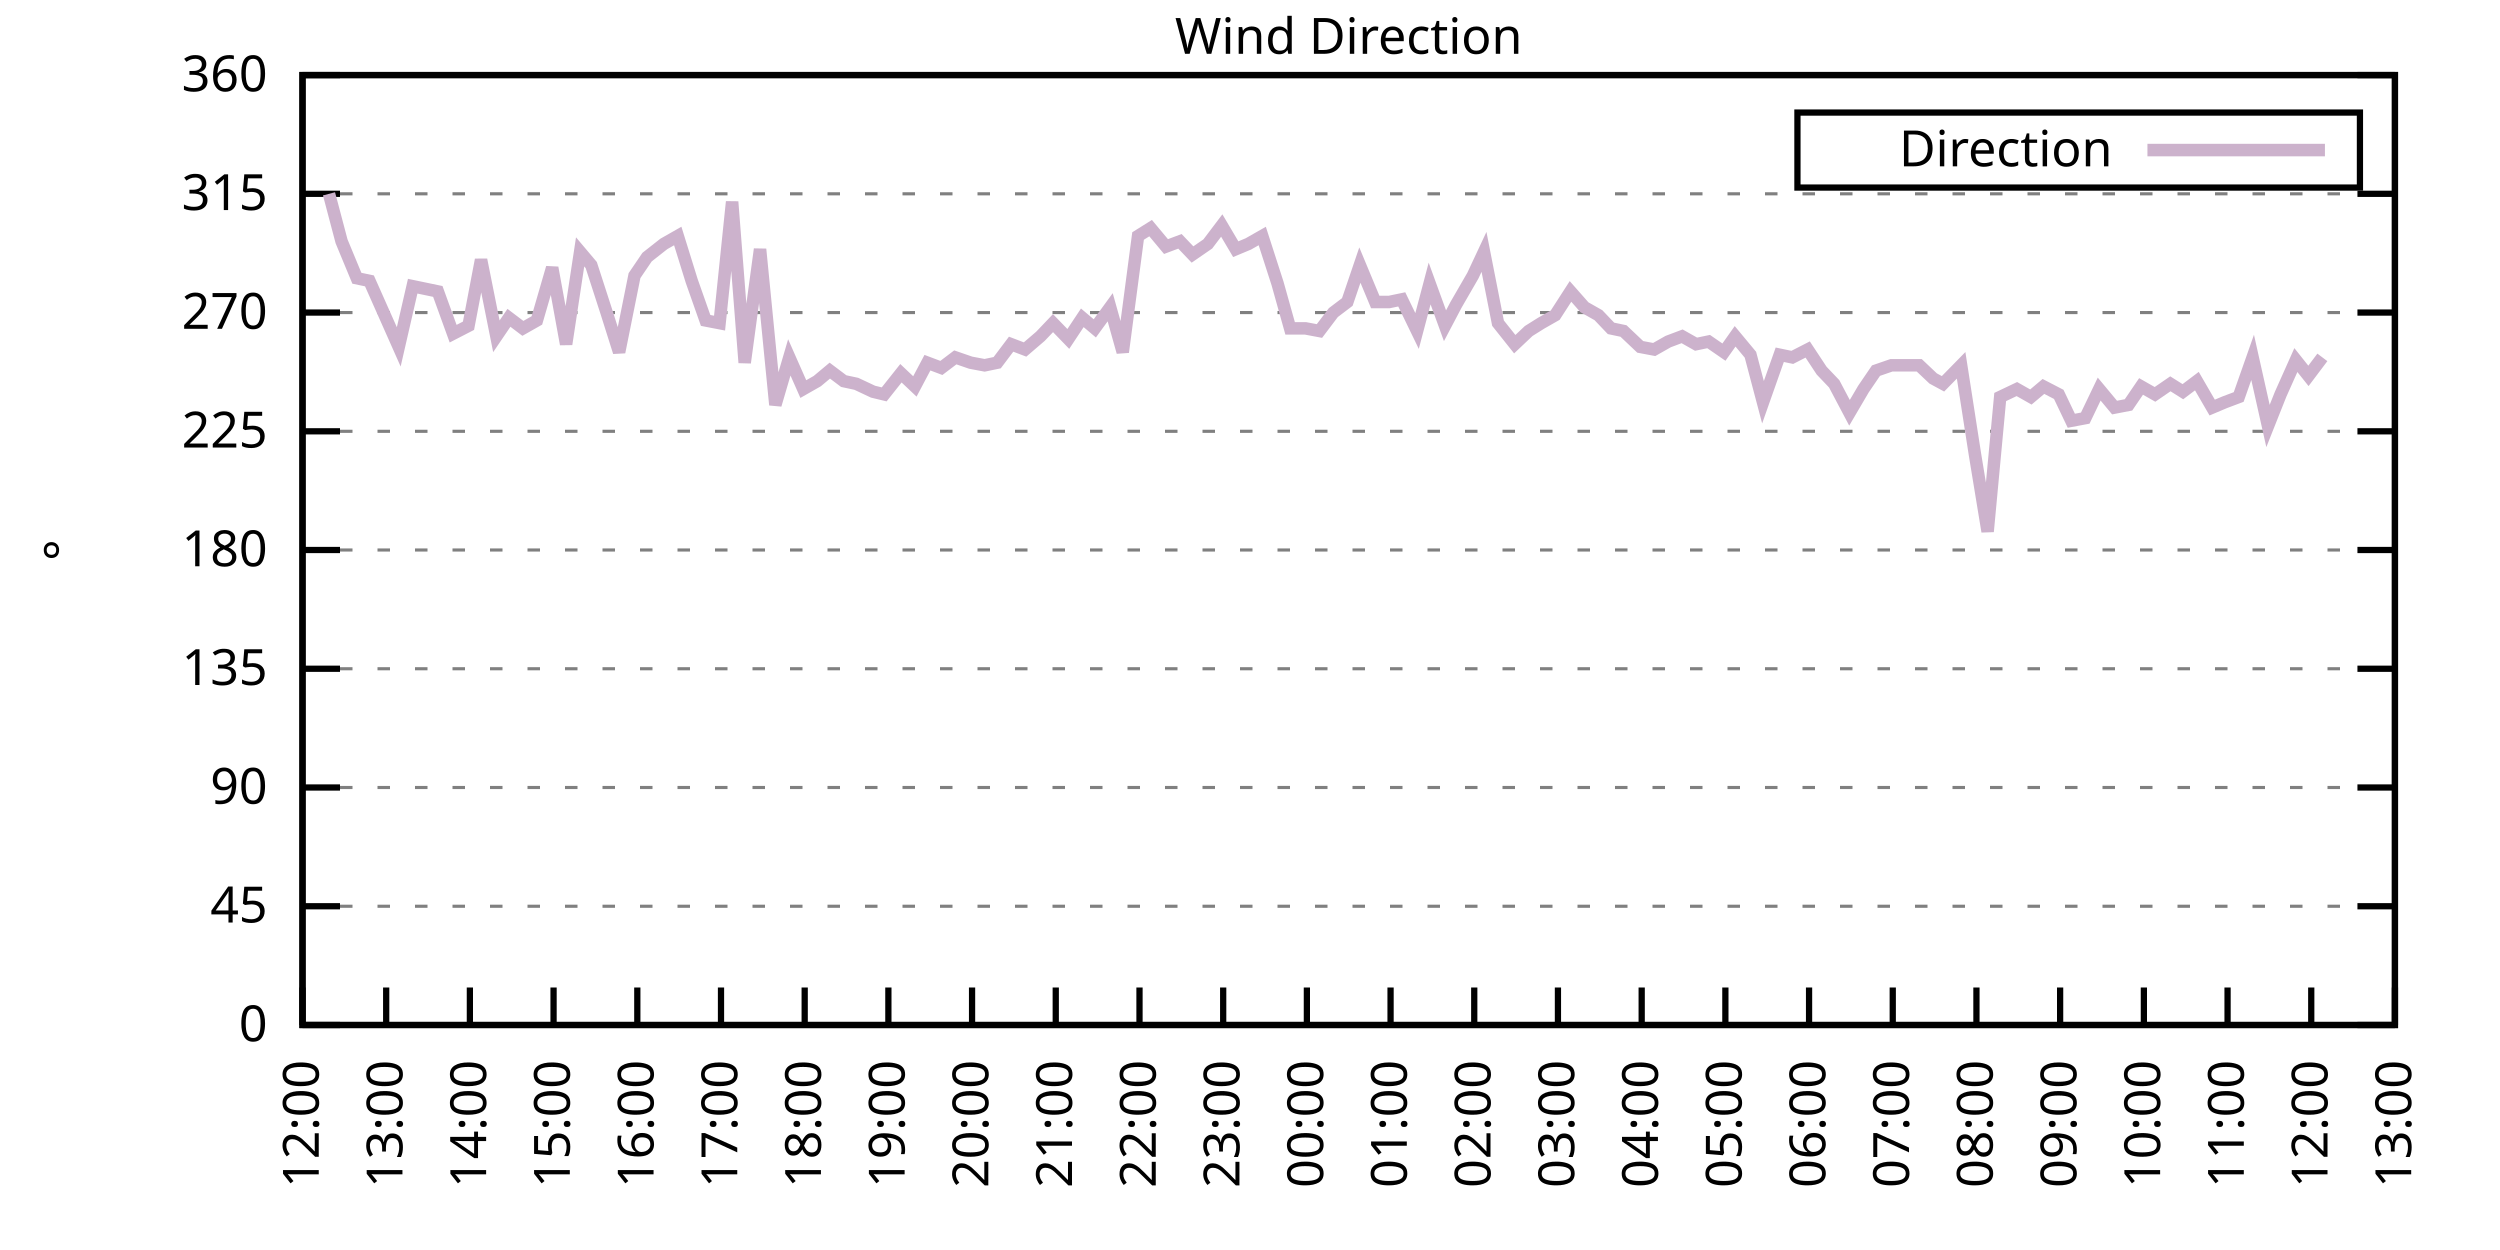
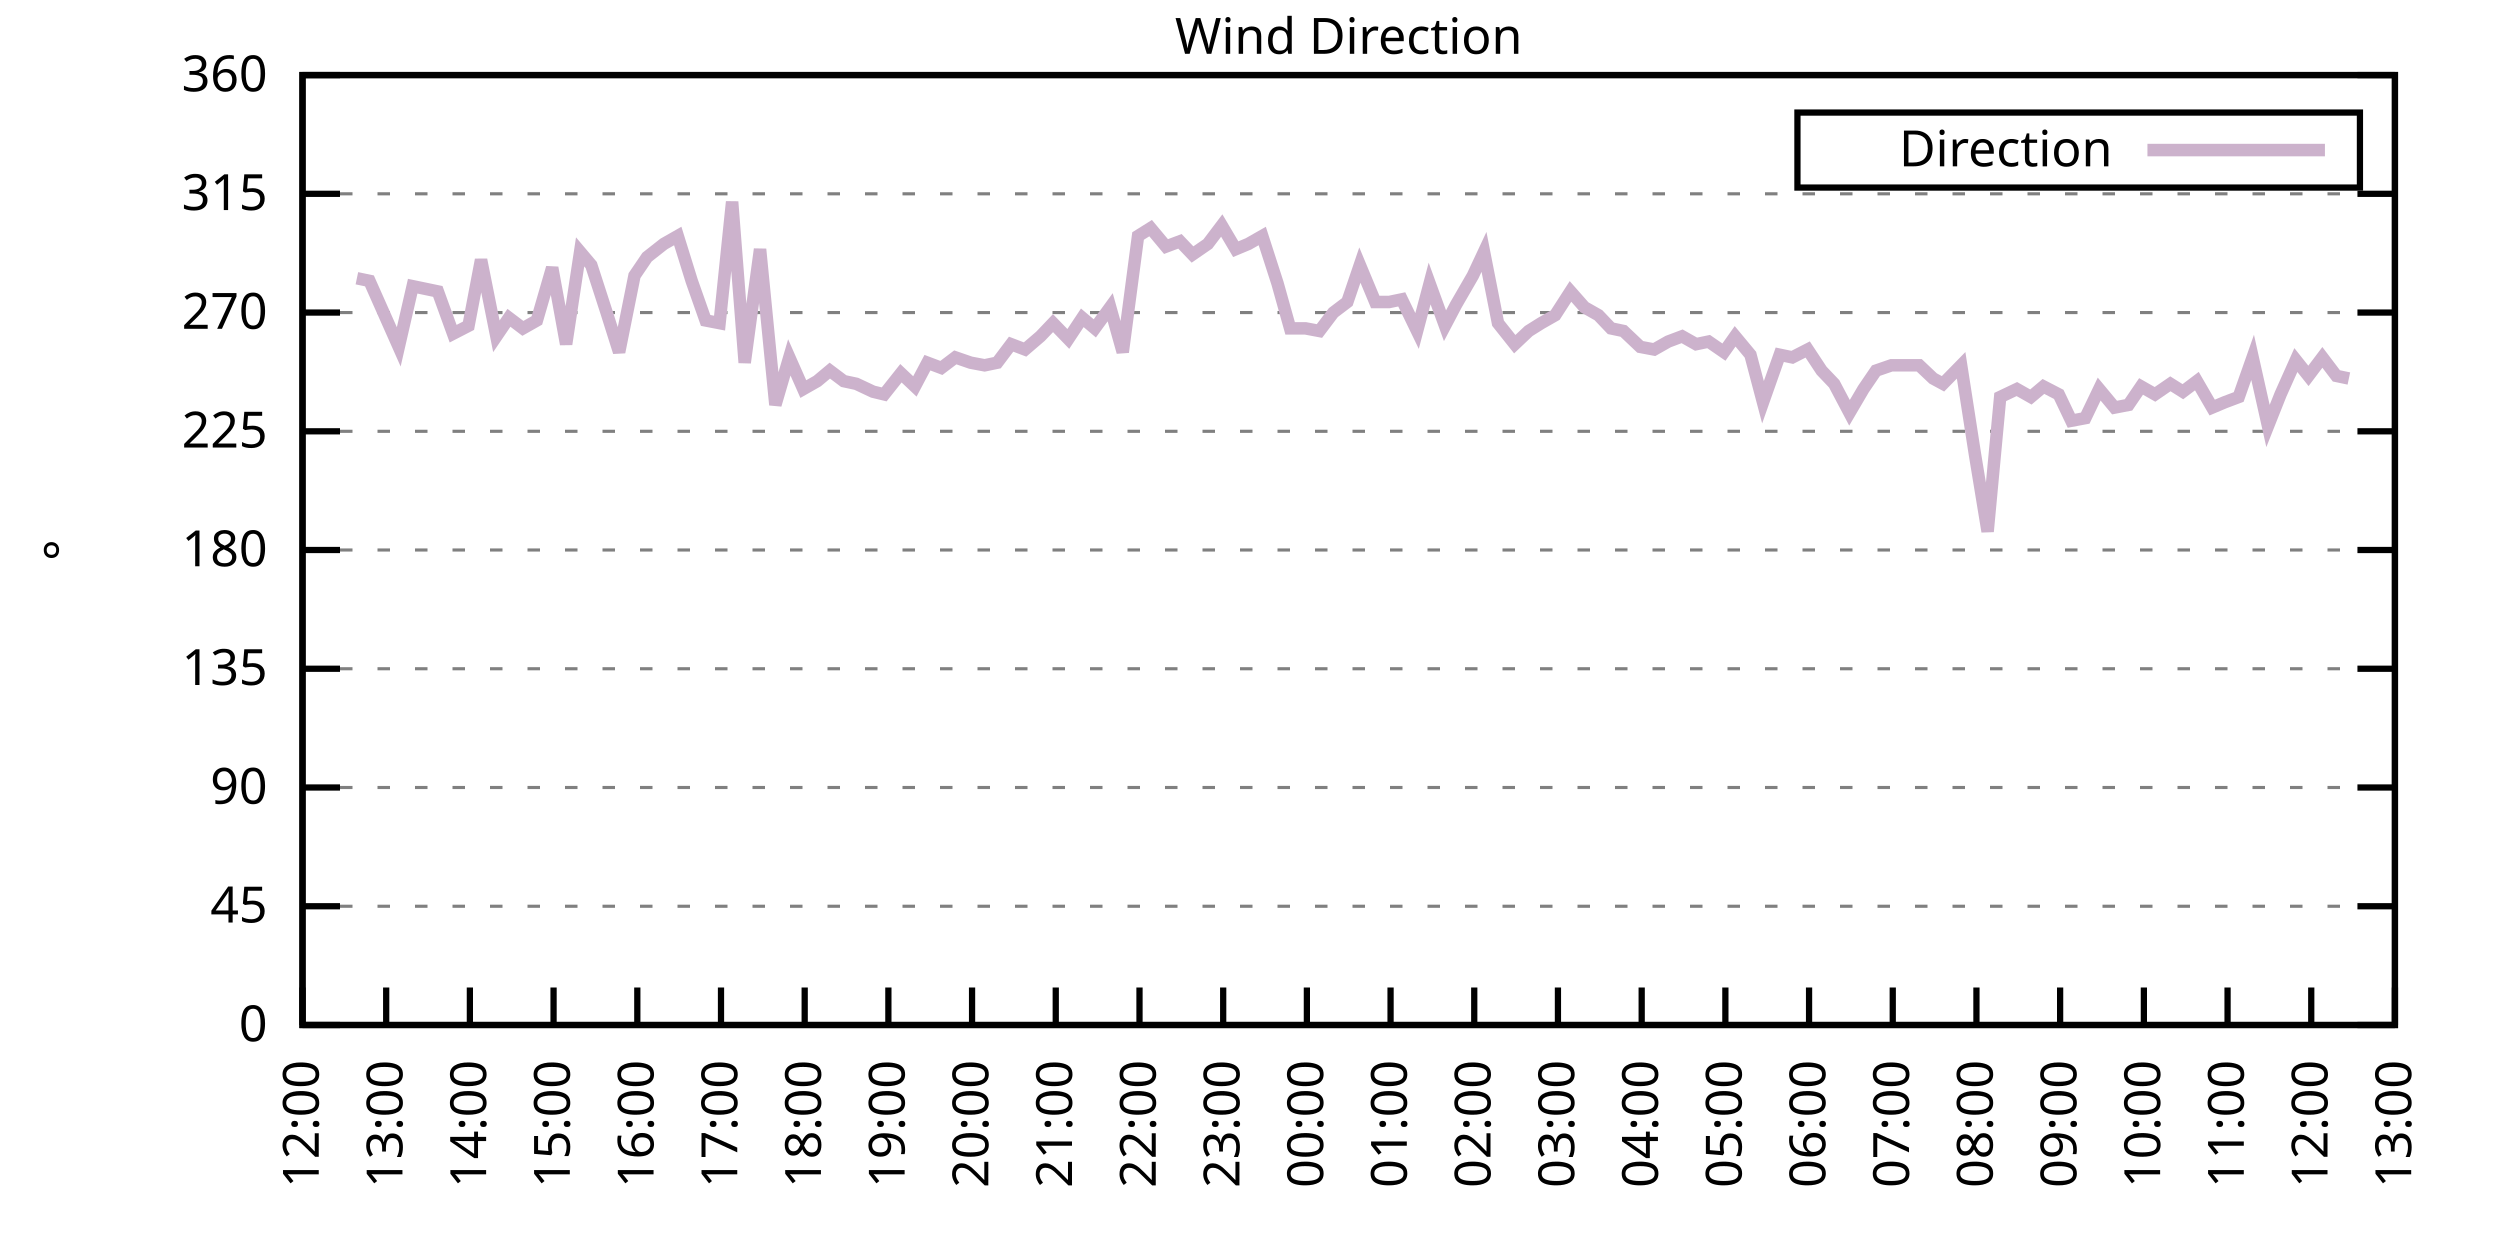
<svg xmlns="http://www.w3.org/2000/svg" xmlns:xlink="http://www.w3.org/1999/xlink" width="400" height="200" viewBox="0 0 400 200">
  <g id="gnuplot_canvas">
    <rect x="0" y="0" width="400" height="200" fill="none" />
    <defs>
      <circle id="gpDot" r="0.5" stroke-width="0.5" stroke="currentColor" />
      <path id="gpPt0" stroke-width="0.333" stroke="currentColor" d="M-1,0 h2 M0,-1 v2" />
      <path id="gpPt1" stroke-width="0.333" stroke="currentColor" d="M-1,-1 L1,1 M1,-1 L-1,1" />
      <path id="gpPt2" stroke-width="0.333" stroke="currentColor" d="M-1,0 L1,0 M0,-1 L0,1 M-1,-1 L1,1 M-1,1 L1,-1" />
      <rect id="gpPt3" stroke-width="0.333" stroke="currentColor" x="-1" y="-1" width="2" height="2" />
      <rect id="gpPt4" stroke-width="0.333" stroke="currentColor" fill="currentColor" x="-1" y="-1" width="2" height="2" />
      <circle id="gpPt5" stroke-width="0.333" stroke="currentColor" cx="0" cy="0" r="1" />
      <use xlink:href="#gpPt5" id="gpPt6" fill="currentColor" stroke="none" />
      <path id="gpPt7" stroke-width="0.333" stroke="currentColor" d="M0,-1.33 L-1.33,0.67 L1.33,0.67 z" />
      <use xlink:href="#gpPt7" id="gpPt8" fill="currentColor" stroke="none" />
      <use xlink:href="#gpPt7" id="gpPt9" stroke="currentColor" transform="rotate(180)" />
      <use xlink:href="#gpPt9" id="gpPt10" fill="currentColor" stroke="none" />
      <use xlink:href="#gpPt3" id="gpPt11" stroke="currentColor" transform="rotate(45)" />
      <use xlink:href="#gpPt11" id="gpPt12" fill="currentColor" stroke="none" />
      <path id="gpPt13" stroke-width="0.333" stroke="currentColor" d="M0,1.330 L1.265,0.411 L0.782,-1.067 L-0.782,-1.076 L-1.265,0.411 z" />
      <use xlink:href="#gpPt13" id="gpPt14" fill="currentColor" stroke="none" />
      <filter id="textbox" filterUnits="objectBoundingBox" x="0" y="0" height="1" width="1">
        <feFlood flood-color="white" flood-opacity="1" result="bgnd" />
        <feComposite in="SourceGraphic" in2="bgnd" operator="atop" />
      </filter>
      <filter id="greybox" filterUnits="objectBoundingBox" x="0" y="0" height="1" width="1">
        <feFlood flood-color="lightgrey" flood-opacity="1" result="grey" />
        <feComposite in="SourceGraphic" in2="grey" operator="atop" />
      </filter>
    </defs>
    <g fill="none" color="white" stroke="currentColor" stroke-width="1.00" stroke-linecap="butt" stroke-linejoin="miter">
</g>
    <g fill="none" color="black" stroke="currentColor" stroke-width="1.00" stroke-linecap="butt" stroke-linejoin="miter">
      <g stroke="none" shape-rendering="crispEdges">
        <polygon fill="rgb(255, 255, 255)" points="48.40,164.00 383.18,164.00 383.18,12.02 48.40,12.02 " />
      </g>
    </g>
    <g fill="none" color="black" stroke="currentColor" stroke-width="1.00" stroke-linecap="butt" stroke-linejoin="miter">
</g>
    <g fill="none" color="black" stroke="black" stroke-width="0.50" stroke-linecap="butt" stroke-linejoin="miter">
</g>
    <g fill="none" color="gray" stroke="currentColor" stroke-width="0.50" stroke-linecap="butt" stroke-linejoin="miter">
      <path stroke="gray" stroke-dasharray="2,4" class="gridline" d="M48.40,164.00 L383.19,164.00  " />
    </g>
    <g fill="none" color="gray" stroke="gray" stroke-width="1.00" stroke-linecap="butt" stroke-linejoin="miter">
</g>
    <g fill="none" color="black" stroke="currentColor" stroke-width="1.00" stroke-linecap="butt" stroke-linejoin="miter">
      <path stroke="black" d="M48.40,164.00 L54.40,164.00 M383.19,164.00 L377.19,164.00  " />
      <g transform="translate(42.80,166.60)" stroke="none" fill="black" font-family="Sans" font-size="8.00" text-anchor="end">
        <text>
          <tspan font-family="Sans"> 0</tspan>
        </text>
      </g>
    </g>
    <g fill="none" color="black" stroke="currentColor" stroke-width="1.00" stroke-linecap="butt" stroke-linejoin="miter">
</g>
    <g fill="none" color="black" stroke="black" stroke-width="0.50" stroke-linecap="butt" stroke-linejoin="miter">
</g>
    <g fill="none" color="gray" stroke="currentColor" stroke-width="0.50" stroke-linecap="butt" stroke-linejoin="miter">
      <path stroke="gray" stroke-dasharray="2,4" class="gridline" d="M48.40,145.00 L383.19,145.00  " />
    </g>
    <g fill="none" color="gray" stroke="gray" stroke-width="1.00" stroke-linecap="butt" stroke-linejoin="miter">
</g>
    <g fill="none" color="black" stroke="currentColor" stroke-width="1.00" stroke-linecap="butt" stroke-linejoin="miter">
      <path stroke="black" d="M48.40,145.00 L54.40,145.00 M383.19,145.00 L377.19,145.00  " />
      <g transform="translate(42.80,147.60)" stroke="none" fill="black" font-family="Sans" font-size="8.00" text-anchor="end">
        <text>
          <tspan font-family="Sans"> 45</tspan>
        </text>
      </g>
    </g>
    <g fill="none" color="black" stroke="currentColor" stroke-width="1.00" stroke-linecap="butt" stroke-linejoin="miter">
</g>
    <g fill="none" color="black" stroke="black" stroke-width="0.50" stroke-linecap="butt" stroke-linejoin="miter">
</g>
    <g fill="none" color="gray" stroke="currentColor" stroke-width="0.50" stroke-linecap="butt" stroke-linejoin="miter">
      <path stroke="gray" stroke-dasharray="2,4" class="gridline" d="M48.40,126.00 L383.19,126.00  " />
    </g>
    <g fill="none" color="gray" stroke="gray" stroke-width="1.00" stroke-linecap="butt" stroke-linejoin="miter">
</g>
    <g fill="none" color="black" stroke="currentColor" stroke-width="1.00" stroke-linecap="butt" stroke-linejoin="miter">
      <path stroke="black" d="M48.40,126.00 L54.40,126.00 M383.19,126.00 L377.19,126.00  " />
      <g transform="translate(42.80,128.60)" stroke="none" fill="black" font-family="Sans" font-size="8.00" text-anchor="end">
        <text>
          <tspan font-family="Sans"> 90</tspan>
        </text>
      </g>
    </g>
    <g fill="none" color="black" stroke="currentColor" stroke-width="1.00" stroke-linecap="butt" stroke-linejoin="miter">
</g>
    <g fill="none" color="black" stroke="black" stroke-width="0.50" stroke-linecap="butt" stroke-linejoin="miter">
</g>
    <g fill="none" color="gray" stroke="currentColor" stroke-width="0.50" stroke-linecap="butt" stroke-linejoin="miter">
      <path stroke="gray" stroke-dasharray="2,4" class="gridline" d="M48.40,107.00 L383.19,107.00  " />
    </g>
    <g fill="none" color="gray" stroke="gray" stroke-width="1.00" stroke-linecap="butt" stroke-linejoin="miter">
</g>
    <g fill="none" color="black" stroke="currentColor" stroke-width="1.00" stroke-linecap="butt" stroke-linejoin="miter">
      <path stroke="black" d="M48.40,107.00 L54.40,107.00 M383.19,107.00 L377.19,107.00  " />
      <g transform="translate(42.80,109.60)" stroke="none" fill="black" font-family="Sans" font-size="8.00" text-anchor="end">
        <text>
          <tspan font-family="Sans"> 135</tspan>
        </text>
      </g>
    </g>
    <g fill="none" color="black" stroke="currentColor" stroke-width="1.00" stroke-linecap="butt" stroke-linejoin="miter">
</g>
    <g fill="none" color="black" stroke="black" stroke-width="0.50" stroke-linecap="butt" stroke-linejoin="miter">
</g>
    <g fill="none" color="gray" stroke="currentColor" stroke-width="0.50" stroke-linecap="butt" stroke-linejoin="miter">
      <path stroke="gray" stroke-dasharray="2,4" class="gridline" d="M48.40,88.00 L383.19,88.00  " />
    </g>
    <g fill="none" color="gray" stroke="gray" stroke-width="1.00" stroke-linecap="butt" stroke-linejoin="miter">
</g>
    <g fill="none" color="black" stroke="currentColor" stroke-width="1.00" stroke-linecap="butt" stroke-linejoin="miter">
      <path stroke="black" d="M48.40,88.00 L54.40,88.00 M383.19,88.00 L377.19,88.00  " />
      <g transform="translate(42.80,90.60)" stroke="none" fill="black" font-family="Sans" font-size="8.00" text-anchor="end">
        <text>
          <tspan font-family="Sans"> 180</tspan>
        </text>
      </g>
    </g>
    <g fill="none" color="black" stroke="currentColor" stroke-width="1.00" stroke-linecap="butt" stroke-linejoin="miter">
</g>
    <g fill="none" color="black" stroke="black" stroke-width="0.50" stroke-linecap="butt" stroke-linejoin="miter">
</g>
    <g fill="none" color="gray" stroke="currentColor" stroke-width="0.50" stroke-linecap="butt" stroke-linejoin="miter">
      <path stroke="gray" stroke-dasharray="2,4" class="gridline" d="M48.40,69.01 L383.19,69.01  " />
    </g>
    <g fill="none" color="gray" stroke="gray" stroke-width="1.00" stroke-linecap="butt" stroke-linejoin="miter">
</g>
    <g fill="none" color="black" stroke="currentColor" stroke-width="1.00" stroke-linecap="butt" stroke-linejoin="miter">
      <path stroke="black" d="M48.40,69.01 L54.40,69.01 M383.19,69.01 L377.19,69.01  " />
      <g transform="translate(42.80,71.61)" stroke="none" fill="black" font-family="Sans" font-size="8.00" text-anchor="end">
        <text>
          <tspan font-family="Sans"> 225</tspan>
        </text>
      </g>
    </g>
    <g fill="none" color="black" stroke="currentColor" stroke-width="1.00" stroke-linecap="butt" stroke-linejoin="miter">
</g>
    <g fill="none" color="black" stroke="black" stroke-width="0.50" stroke-linecap="butt" stroke-linejoin="miter">
</g>
    <g fill="none" color="gray" stroke="currentColor" stroke-width="0.50" stroke-linecap="butt" stroke-linejoin="miter">
      <path stroke="gray" stroke-dasharray="2,4" class="gridline" d="M48.40,50.01 L383.19,50.01  " />
    </g>
    <g fill="none" color="gray" stroke="gray" stroke-width="1.00" stroke-linecap="butt" stroke-linejoin="miter">
</g>
    <g fill="none" color="black" stroke="currentColor" stroke-width="1.00" stroke-linecap="butt" stroke-linejoin="miter">
      <path stroke="black" d="M48.40,50.01 L54.40,50.01 M383.19,50.01 L377.19,50.01  " />
      <g transform="translate(42.80,52.61)" stroke="none" fill="black" font-family="Sans" font-size="8.00" text-anchor="end">
        <text>
          <tspan font-family="Sans"> 270</tspan>
        </text>
      </g>
    </g>
    <g fill="none" color="black" stroke="currentColor" stroke-width="1.00" stroke-linecap="butt" stroke-linejoin="miter">
</g>
    <g fill="none" color="black" stroke="black" stroke-width="0.50" stroke-linecap="butt" stroke-linejoin="miter">
</g>
    <g fill="none" color="gray" stroke="currentColor" stroke-width="0.50" stroke-linecap="butt" stroke-linejoin="miter">
      <path stroke="gray" stroke-dasharray="2,4" class="gridline" d="M48.40,31.01 L383.19,31.01  " />
    </g>
    <g fill="none" color="gray" stroke="gray" stroke-width="1.00" stroke-linecap="butt" stroke-linejoin="miter">
</g>
    <g fill="none" color="black" stroke="currentColor" stroke-width="1.00" stroke-linecap="butt" stroke-linejoin="miter">
      <path stroke="black" d="M48.40,31.01 L54.40,31.01 M383.19,31.01 L377.19,31.01  " />
      <g transform="translate(42.80,33.61)" stroke="none" fill="black" font-family="Sans" font-size="8.00" text-anchor="end">
        <text>
          <tspan font-family="Sans"> 315</tspan>
        </text>
      </g>
    </g>
    <g fill="none" color="black" stroke="currentColor" stroke-width="1.00" stroke-linecap="butt" stroke-linejoin="miter">
</g>
    <g fill="none" color="black" stroke="black" stroke-width="0.50" stroke-linecap="butt" stroke-linejoin="miter">
</g>
    <g fill="none" color="gray" stroke="currentColor" stroke-width="0.50" stroke-linecap="butt" stroke-linejoin="miter">
      <path stroke="gray" stroke-dasharray="2,4" class="gridline" d="M48.40,12.01 L383.19,12.01  " />
    </g>
    <g fill="none" color="gray" stroke="gray" stroke-width="1.00" stroke-linecap="butt" stroke-linejoin="miter">
</g>
    <g fill="none" color="black" stroke="currentColor" stroke-width="1.00" stroke-linecap="butt" stroke-linejoin="miter">
      <path stroke="black" d="M48.40,12.01 L54.40,12.01 M383.19,12.01 L377.19,12.01  " />
      <g transform="translate(42.80,14.61)" stroke="none" fill="black" font-family="Sans" font-size="8.00" text-anchor="end">
        <text>
          <tspan font-family="Sans"> 360</tspan>
        </text>
      </g>
    </g>
    <g fill="none" color="black" stroke="currentColor" stroke-width="1.00" stroke-linecap="butt" stroke-linejoin="miter">
      <path stroke="black" d="M48.40,164.00 L48.40,158.00  " />
      <g transform="translate(51.00,169.60) rotate(270.00)" stroke="none" fill="black" font-family="Sans" font-size="8.00" text-anchor="end">
        <text>
          <tspan font-family="Sans">12:00</tspan>
        </text>
      </g>
    </g>
    <g fill="none" color="black" stroke="currentColor" stroke-width="1.00" stroke-linecap="butt" stroke-linejoin="miter">
      <path stroke="black" d="M61.79,164.00 L61.79,158.00  " />
      <g transform="translate(64.39,169.60) rotate(270.00)" stroke="none" fill="black" font-family="Sans" font-size="8.00" text-anchor="end">
        <text>
          <tspan font-family="Sans">13:00</tspan>
        </text>
      </g>
    </g>
    <g fill="none" color="black" stroke="currentColor" stroke-width="1.00" stroke-linecap="butt" stroke-linejoin="miter">
      <path stroke="black" d="M75.18,164.00 L75.18,158.00  " />
      <g transform="translate(77.78,169.60) rotate(270.00)" stroke="none" fill="black" font-family="Sans" font-size="8.00" text-anchor="end">
        <text>
          <tspan font-family="Sans">14:00</tspan>
        </text>
      </g>
    </g>
    <g fill="none" color="black" stroke="currentColor" stroke-width="1.00" stroke-linecap="butt" stroke-linejoin="miter">
      <path stroke="black" d="M88.57,164.00 L88.57,158.00  " />
      <g transform="translate(91.17,169.60) rotate(270.00)" stroke="none" fill="black" font-family="Sans" font-size="8.00" text-anchor="end">
        <text>
          <tspan font-family="Sans">15:00</tspan>
        </text>
      </g>
    </g>
    <g fill="none" color="black" stroke="currentColor" stroke-width="1.00" stroke-linecap="butt" stroke-linejoin="miter">
      <path stroke="black" d="M101.97,164.00 L101.97,158.00  " />
      <g transform="translate(104.57,169.60) rotate(270.00)" stroke="none" fill="black" font-family="Sans" font-size="8.00" text-anchor="end">
        <text>
          <tspan font-family="Sans">16:00</tspan>
        </text>
      </g>
    </g>
    <g fill="none" color="black" stroke="currentColor" stroke-width="1.00" stroke-linecap="butt" stroke-linejoin="miter">
      <path stroke="black" d="M115.36,164.00 L115.36,158.00  " />
      <g transform="translate(117.96,169.60) rotate(270.00)" stroke="none" fill="black" font-family="Sans" font-size="8.00" text-anchor="end">
        <text>
          <tspan font-family="Sans">17:00</tspan>
        </text>
      </g>
    </g>
    <g fill="none" color="black" stroke="currentColor" stroke-width="1.00" stroke-linecap="butt" stroke-linejoin="miter">
      <path stroke="black" d="M128.75,164.00 L128.75,158.00  " />
      <g transform="translate(131.35,169.60) rotate(270.00)" stroke="none" fill="black" font-family="Sans" font-size="8.00" text-anchor="end">
        <text>
          <tspan font-family="Sans">18:00</tspan>
        </text>
      </g>
    </g>
    <g fill="none" color="black" stroke="currentColor" stroke-width="1.00" stroke-linecap="butt" stroke-linejoin="miter">
      <path stroke="black" d="M142.14,164.00 L142.14,158.00  " />
      <g transform="translate(144.74,169.60) rotate(270.00)" stroke="none" fill="black" font-family="Sans" font-size="8.00" text-anchor="end">
        <text>
          <tspan font-family="Sans">19:00</tspan>
        </text>
      </g>
    </g>
    <g fill="none" color="black" stroke="currentColor" stroke-width="1.00" stroke-linecap="butt" stroke-linejoin="miter">
      <path stroke="black" d="M155.53,164.00 L155.53,158.00  " />
      <g transform="translate(158.13,169.60) rotate(270.00)" stroke="none" fill="black" font-family="Sans" font-size="8.00" text-anchor="end">
        <text>
          <tspan font-family="Sans">20:00</tspan>
        </text>
      </g>
    </g>
    <g fill="none" color="black" stroke="currentColor" stroke-width="1.00" stroke-linecap="butt" stroke-linejoin="miter">
      <path stroke="black" d="M168.92,164.00 L168.92,158.00  " />
      <g transform="translate(171.52,169.60) rotate(270.00)" stroke="none" fill="black" font-family="Sans" font-size="8.00" text-anchor="end">
        <text>
          <tspan font-family="Sans">21:00</tspan>
        </text>
      </g>
    </g>
    <g fill="none" color="black" stroke="currentColor" stroke-width="1.00" stroke-linecap="butt" stroke-linejoin="miter">
      <path stroke="black" d="M182.32,164.00 L182.32,158.00  " />
      <g transform="translate(184.92,169.60) rotate(270.00)" stroke="none" fill="black" font-family="Sans" font-size="8.00" text-anchor="end">
        <text>
          <tspan font-family="Sans">22:00</tspan>
        </text>
      </g>
    </g>
    <g fill="none" color="black" stroke="currentColor" stroke-width="1.00" stroke-linecap="butt" stroke-linejoin="miter">
      <path stroke="black" d="M195.71,164.00 L195.71,158.00  " />
      <g transform="translate(198.31,169.60) rotate(270.00)" stroke="none" fill="black" font-family="Sans" font-size="8.00" text-anchor="end">
        <text>
          <tspan font-family="Sans">23:00</tspan>
        </text>
      </g>
    </g>
    <g fill="none" color="black" stroke="currentColor" stroke-width="1.00" stroke-linecap="butt" stroke-linejoin="miter">
      <path stroke="black" d="M209.10,164.00 L209.10,158.00  " />
      <g transform="translate(211.70,169.60) rotate(270.00)" stroke="none" fill="black" font-family="Sans" font-size="8.00" text-anchor="end">
        <text>
          <tspan font-family="Sans">00:00</tspan>
        </text>
      </g>
    </g>
    <g fill="none" color="black" stroke="currentColor" stroke-width="1.00" stroke-linecap="butt" stroke-linejoin="miter">
      <path stroke="black" d="M222.49,164.00 L222.49,158.00  " />
      <g transform="translate(225.09,169.60) rotate(270.00)" stroke="none" fill="black" font-family="Sans" font-size="8.00" text-anchor="end">
        <text>
          <tspan font-family="Sans">01:00</tspan>
        </text>
      </g>
    </g>
    <g fill="none" color="black" stroke="currentColor" stroke-width="1.00" stroke-linecap="butt" stroke-linejoin="miter">
      <path stroke="black" d="M235.88,164.00 L235.88,158.00  " />
      <g transform="translate(238.48,169.60) rotate(270.00)" stroke="none" fill="black" font-family="Sans" font-size="8.00" text-anchor="end">
        <text>
          <tspan font-family="Sans">02:00</tspan>
        </text>
      </g>
    </g>
    <g fill="none" color="black" stroke="currentColor" stroke-width="1.00" stroke-linecap="butt" stroke-linejoin="miter">
      <path stroke="black" d="M249.27,164.00 L249.27,158.00  " />
      <g transform="translate(251.87,169.60) rotate(270.00)" stroke="none" fill="black" font-family="Sans" font-size="8.00" text-anchor="end">
        <text>
          <tspan font-family="Sans">03:00</tspan>
        </text>
      </g>
    </g>
    <g fill="none" color="black" stroke="currentColor" stroke-width="1.00" stroke-linecap="butt" stroke-linejoin="miter">
      <path stroke="black" d="M262.67,164.00 L262.67,158.00  " />
      <g transform="translate(265.27,169.60) rotate(270.00)" stroke="none" fill="black" font-family="Sans" font-size="8.00" text-anchor="end">
        <text>
          <tspan font-family="Sans">04:00</tspan>
        </text>
      </g>
    </g>
    <g fill="none" color="black" stroke="currentColor" stroke-width="1.00" stroke-linecap="butt" stroke-linejoin="miter">
      <path stroke="black" d="M276.06,164.00 L276.06,158.00  " />
      <g transform="translate(278.66,169.60) rotate(270.00)" stroke="none" fill="black" font-family="Sans" font-size="8.00" text-anchor="end">
        <text>
          <tspan font-family="Sans">05:00</tspan>
        </text>
      </g>
    </g>
    <g fill="none" color="black" stroke="currentColor" stroke-width="1.00" stroke-linecap="butt" stroke-linejoin="miter">
      <path stroke="black" d="M289.45,164.00 L289.45,158.00  " />
      <g transform="translate(292.05,169.60) rotate(270.00)" stroke="none" fill="black" font-family="Sans" font-size="8.00" text-anchor="end">
        <text>
          <tspan font-family="Sans">06:00</tspan>
        </text>
      </g>
    </g>
    <g fill="none" color="black" stroke="currentColor" stroke-width="1.00" stroke-linecap="butt" stroke-linejoin="miter">
      <path stroke="black" d="M302.84,164.00 L302.84,158.00  " />
      <g transform="translate(305.44,169.60) rotate(270.00)" stroke="none" fill="black" font-family="Sans" font-size="8.00" text-anchor="end">
        <text>
          <tspan font-family="Sans">07:00</tspan>
        </text>
      </g>
    </g>
    <g fill="none" color="black" stroke="currentColor" stroke-width="1.00" stroke-linecap="butt" stroke-linejoin="miter">
      <path stroke="black" d="M316.23,164.00 L316.23,158.00  " />
      <g transform="translate(318.83,169.60) rotate(270.00)" stroke="none" fill="black" font-family="Sans" font-size="8.00" text-anchor="end">
        <text>
          <tspan font-family="Sans">08:00</tspan>
        </text>
      </g>
    </g>
    <g fill="none" color="black" stroke="currentColor" stroke-width="1.00" stroke-linecap="butt" stroke-linejoin="miter">
      <path stroke="black" d="M329.62,164.00 L329.62,158.00  " />
      <g transform="translate(332.22,169.60) rotate(270.00)" stroke="none" fill="black" font-family="Sans" font-size="8.00" text-anchor="end">
        <text>
          <tspan font-family="Sans">09:00</tspan>
        </text>
      </g>
    </g>
    <g fill="none" color="black" stroke="currentColor" stroke-width="1.00" stroke-linecap="butt" stroke-linejoin="miter">
      <path stroke="black" d="M343.02,164.00 L343.02,158.00  " />
      <g transform="translate(345.62,169.60) rotate(270.00)" stroke="none" fill="black" font-family="Sans" font-size="8.00" text-anchor="end">
        <text>
          <tspan font-family="Sans">10:00</tspan>
        </text>
      </g>
    </g>
    <g fill="none" color="black" stroke="currentColor" stroke-width="1.00" stroke-linecap="butt" stroke-linejoin="miter">
      <path stroke="black" d="M356.41,164.00 L356.41,158.00  " />
      <g transform="translate(359.01,169.60) rotate(270.00)" stroke="none" fill="black" font-family="Sans" font-size="8.00" text-anchor="end">
        <text>
          <tspan font-family="Sans">11:00</tspan>
        </text>
      </g>
    </g>
    <g fill="none" color="black" stroke="currentColor" stroke-width="1.00" stroke-linecap="butt" stroke-linejoin="miter">
      <path stroke="black" d="M369.80,164.00 L369.80,158.00  " />
      <g transform="translate(372.40,169.60) rotate(270.00)" stroke="none" fill="black" font-family="Sans" font-size="8.00" text-anchor="end">
        <text>
          <tspan font-family="Sans">12:00</tspan>
        </text>
      </g>
    </g>
    <g fill="none" color="black" stroke="currentColor" stroke-width="1.00" stroke-linecap="butt" stroke-linejoin="miter">
      <path stroke="black" d="M383.19,164.00 L383.19,158.00  " />
      <g transform="translate(385.79,169.60) rotate(270.00)" stroke="none" fill="black" font-family="Sans" font-size="8.00" text-anchor="end">
        <text>
          <tspan font-family="Sans">13:00</tspan>
        </text>
      </g>
    </g>
    <g fill="none" color="black" stroke="currentColor" stroke-width="1.00" stroke-linecap="butt" stroke-linejoin="miter">
</g>
    <g fill="none" color="black" stroke="currentColor" stroke-width="1.00" stroke-linecap="butt" stroke-linejoin="miter">
      <path stroke="black" d="M48.40,12.01 L48.40,164.00 L383.19,164.00 L383.19,12.01 L48.40,12.01 Z  " />
    </g>
    <g fill="none" color="black" stroke="currentColor" stroke-width="1.00" stroke-linecap="butt" stroke-linejoin="miter">
</g>
    <g fill="none" color="black" stroke="currentColor" stroke-width="1.00" stroke-linecap="butt" stroke-linejoin="miter">
      <path stroke="black" d="M287.59,30.01 L287.59,18.01 L377.59,18.01 L377.59,30.01 L287.59,30.01 Z  " />
    </g>
    <g id="Wind_direction_plot_1">
      <g fill="none" color="white" stroke="black" stroke-width="2.00" stroke-linecap="butt" stroke-linejoin="miter">
</g>
      <g fill="none" color="black" stroke="currentColor" stroke-width="2.00" stroke-linecap="butt" stroke-linejoin="miter">
        <g transform="translate(337.99,26.61)" stroke="none" fill="black" font-family="Sans" font-size="8.00" text-anchor="end">
          <text>
            <tspan font-family="Sans">Direction</tspan>
          </text>
        </g>
      </g>
      <g fill="none" color="black" stroke="currentColor" stroke-width="2.00" stroke-linecap="butt" stroke-linejoin="miter">
-         <path stroke="rgb(204, 178, 204)" d="M343.59,24.01 L371.99,24.01 M52.64,31.01 L54.65,38.61 L57.10,44.52 L59.11,44.94 L63.80,55.50 L66.03,45.79   L68.04,46.21 L70.05,46.63 L72.50,53.39 L74.96,52.12 L76.97,41.56 L79.42,53.81 L81.43,50.85 L83.66,52.54   L85.90,51.27 L88.35,42.83 L90.58,55.07 L92.82,40.30 L94.60,42.41 L97.06,50.01 L99.06,56.34 L101.52,44.10   L103.53,41.14 L106.21,39.03 L108.44,37.76 L110.67,44.94 L112.90,51.27 L115.13,51.70 L117.14,32.28 L119.15,58.03   L121.61,39.87 L124.06,64.78 L126.29,57.18 L128.53,62.25 L130.76,60.98 L132.77,59.30 L135.00,60.98 L137.01,61.41   L139.69,62.67 L141.47,63.10 L144.15,59.72 L146.38,61.83 L148.39,58.03 L150.62,58.87 L152.85,57.18 L155.31,58.03   L157.54,58.45 L159.55,58.03 L161.78,55.07 L164.01,55.92 L166.47,53.81 L168.48,51.70 L170.93,54.23 L173.17,50.85   L175.17,52.54 L177.63,49.16 L179.64,56.34 L182.09,37.76 L184.10,36.50 L186.56,39.45 L188.79,38.61 L190.80,40.72   L193.25,39.03 L195.48,36.08 L197.72,39.87 L199.73,39.03 L201.96,37.76 L204.41,45.36 L206.42,52.54 L208.88,52.54   L211.11,52.96 L213.34,50.01 L215.57,48.32 L217.58,42.41 L220.04,48.32 L222.27,48.32 L224.28,47.90 L226.73,52.96   L228.74,45.36 L231.20,52.12 L232.98,48.74 L235.66,44.10 L237.44,40.30 L239.68,51.70 L242.36,55.07 L244.59,52.96   L246.60,51.70 L248.83,50.43 L251.28,46.63 L253.51,49.16 L255.75,50.43 L257.76,52.54 L259.76,52.96 L262.44,55.50   L264.67,55.92 L266.91,54.65 L269.14,53.81 L271.37,55.07 L273.38,54.65 L275.83,56.34 L277.62,53.81 L280.07,56.76   L282.08,64.36 L284.76,56.76 L286.77,57.18 L289.23,55.92 L291.46,59.30 L293.47,61.41 L295.92,66.05 L298.15,62.25   L300.16,59.30 L302.62,58.45 L304.63,58.45 L307.08,58.45 L309.31,60.56 L310.88,61.41 L313.78,58.45 L316.01,72.81   L318.02,85.05 L320.03,63.52 L322.70,62.25 L324.94,63.52 L326.95,61.83 L329.40,63.10 L331.41,67.32 L333.64,66.90   L335.87,62.25 L338.33,65.21 L340.56,64.78 L342.57,61.83 L344.80,63.10 L347.26,61.41 L349.26,62.67 L351.50,60.98   L353.95,65.21 L355.96,64.36 L358.19,63.52 L360.42,57.18 L362.88,68.16 L364.89,63.10 L367.34,57.61 L369.35,60.14   L371.58,57.18  " />
+         <path stroke="rgb(204, 178, 204)" d="M343.59,24.01 L371.99,24.01 M57.10,44.52 L59.11,44.94 L63.80,55.50 L66.03,45.79 L68.04,46.21 L70.05,46.63   L72.50,53.39 L74.96,52.12 L76.97,41.56 L79.42,53.81 L81.43,50.85 L83.66,52.54 L85.90,51.27 L88.35,42.83   L90.58,55.07 L92.82,40.30 L94.60,42.41 L97.06,50.01 L99.06,56.34 L101.52,44.10 L103.53,41.14 L106.21,39.03   L108.44,37.76 L110.67,44.94 L112.90,51.27 L115.13,51.70 L117.14,32.28 L119.15,58.03 L121.61,39.87 L124.06,64.78   L126.29,57.18 L128.53,62.25 L130.76,60.98 L132.77,59.30 L135.00,60.98 L137.01,61.41 L139.69,62.67 L141.47,63.10   L144.15,59.72 L146.38,61.83 L148.39,58.03 L150.62,58.87 L152.85,57.18 L155.31,58.03 L157.54,58.45 L159.55,58.03   L161.78,55.07 L164.01,55.92 L166.47,53.81 L168.48,51.70 L170.93,54.23 L173.17,50.85 L175.17,52.54 L177.63,49.16   L179.64,56.34 L182.09,37.76 L184.10,36.50 L186.56,39.45 L188.79,38.61 L190.80,40.72 L193.25,39.03 L195.48,36.08   L197.72,39.87 L199.73,39.03 L201.96,37.76 L204.41,45.36 L206.42,52.54 L208.88,52.54 L211.11,52.96 L213.34,50.01   L215.57,48.32 L217.58,42.41 L220.04,48.32 L222.27,48.32 L224.28,47.90 L226.73,52.96 L228.74,45.36 L231.20,52.12   L232.98,48.74 L235.66,44.10 L237.44,40.30 L239.68,51.70 L242.36,55.07 L244.59,52.96 L246.60,51.70 L248.83,50.43   L251.28,46.63 L253.51,49.16 L255.75,50.43 L257.76,52.54 L259.76,52.96 L262.44,55.50 L264.67,55.92 L266.91,54.65   L269.14,53.81 L271.37,55.07 L273.38,54.65 L275.83,56.34 L277.62,53.81 L280.07,56.76 L282.08,64.36 L284.76,56.76   L286.77,57.18 L289.23,55.92 L291.46,59.30 L293.47,61.41 L295.92,66.05 L298.15,62.25 L300.16,59.30 L302.62,58.45   L304.63,58.45 L307.08,58.45 L309.31,60.56 L310.88,61.41 L313.78,58.45 L316.01,72.81 L318.02,85.05 L320.03,63.52   L322.70,62.25 L324.94,63.52 L326.95,61.83 L329.40,63.10 L331.41,67.32 L333.64,66.90 L335.87,62.25 L338.33,65.21   L340.56,64.78 L342.57,61.83 L344.80,63.10 L347.26,61.41 L349.26,62.67 L351.50,60.98 L353.95,65.21 L355.96,64.36   L358.19,63.52 L360.42,57.18 L362.88,68.16 L364.89,63.10 L367.34,57.61 L369.35,60.14 L371.58,57.18 L373.82,60.14   L375.82,60.56  " />
      </g>
    </g>
    <g fill="none" color="black" stroke="currentColor" stroke-width="2.00" stroke-linecap="butt" stroke-linejoin="miter">
</g>
    <g fill="none" color="black" stroke="black" stroke-width="1.00" stroke-linecap="butt" stroke-linejoin="miter">
</g>
    <g fill="none" color="black" stroke="currentColor" stroke-width="1.00" stroke-linecap="butt" stroke-linejoin="miter">
      <path stroke="black" d="M48.40,12.01 L48.40,164.00 L383.19,164.00 L383.19,12.01 L48.40,12.01 Z  " />
      <g transform="translate(12.80,88.01) rotate(270.00)" stroke="none" fill="black" font-family="Sans" font-size="8.00" text-anchor="middle">
        <text>
          <tspan font-family="Sans">°</tspan>
        </text>
      </g>
    </g>
    <g fill="none" color="black" stroke="currentColor" stroke-width="1.00" stroke-linecap="butt" stroke-linejoin="miter">
</g>
    <g fill="none" color="black" stroke="currentColor" stroke-width="1.00" stroke-linecap="butt" stroke-linejoin="miter">
      <g transform="translate(215.79,8.61)" stroke="none" fill="black" font-family="Sans" font-size="8.00" text-anchor="middle">
        <text>
          <tspan font-family="Sans">Wind Direction</tspan>
        </text>
      </g>
    </g>
    <g fill="none" color="black" stroke="currentColor" stroke-width="1.00" stroke-linecap="butt" stroke-linejoin="miter">
</g>
  </g>
</svg>
